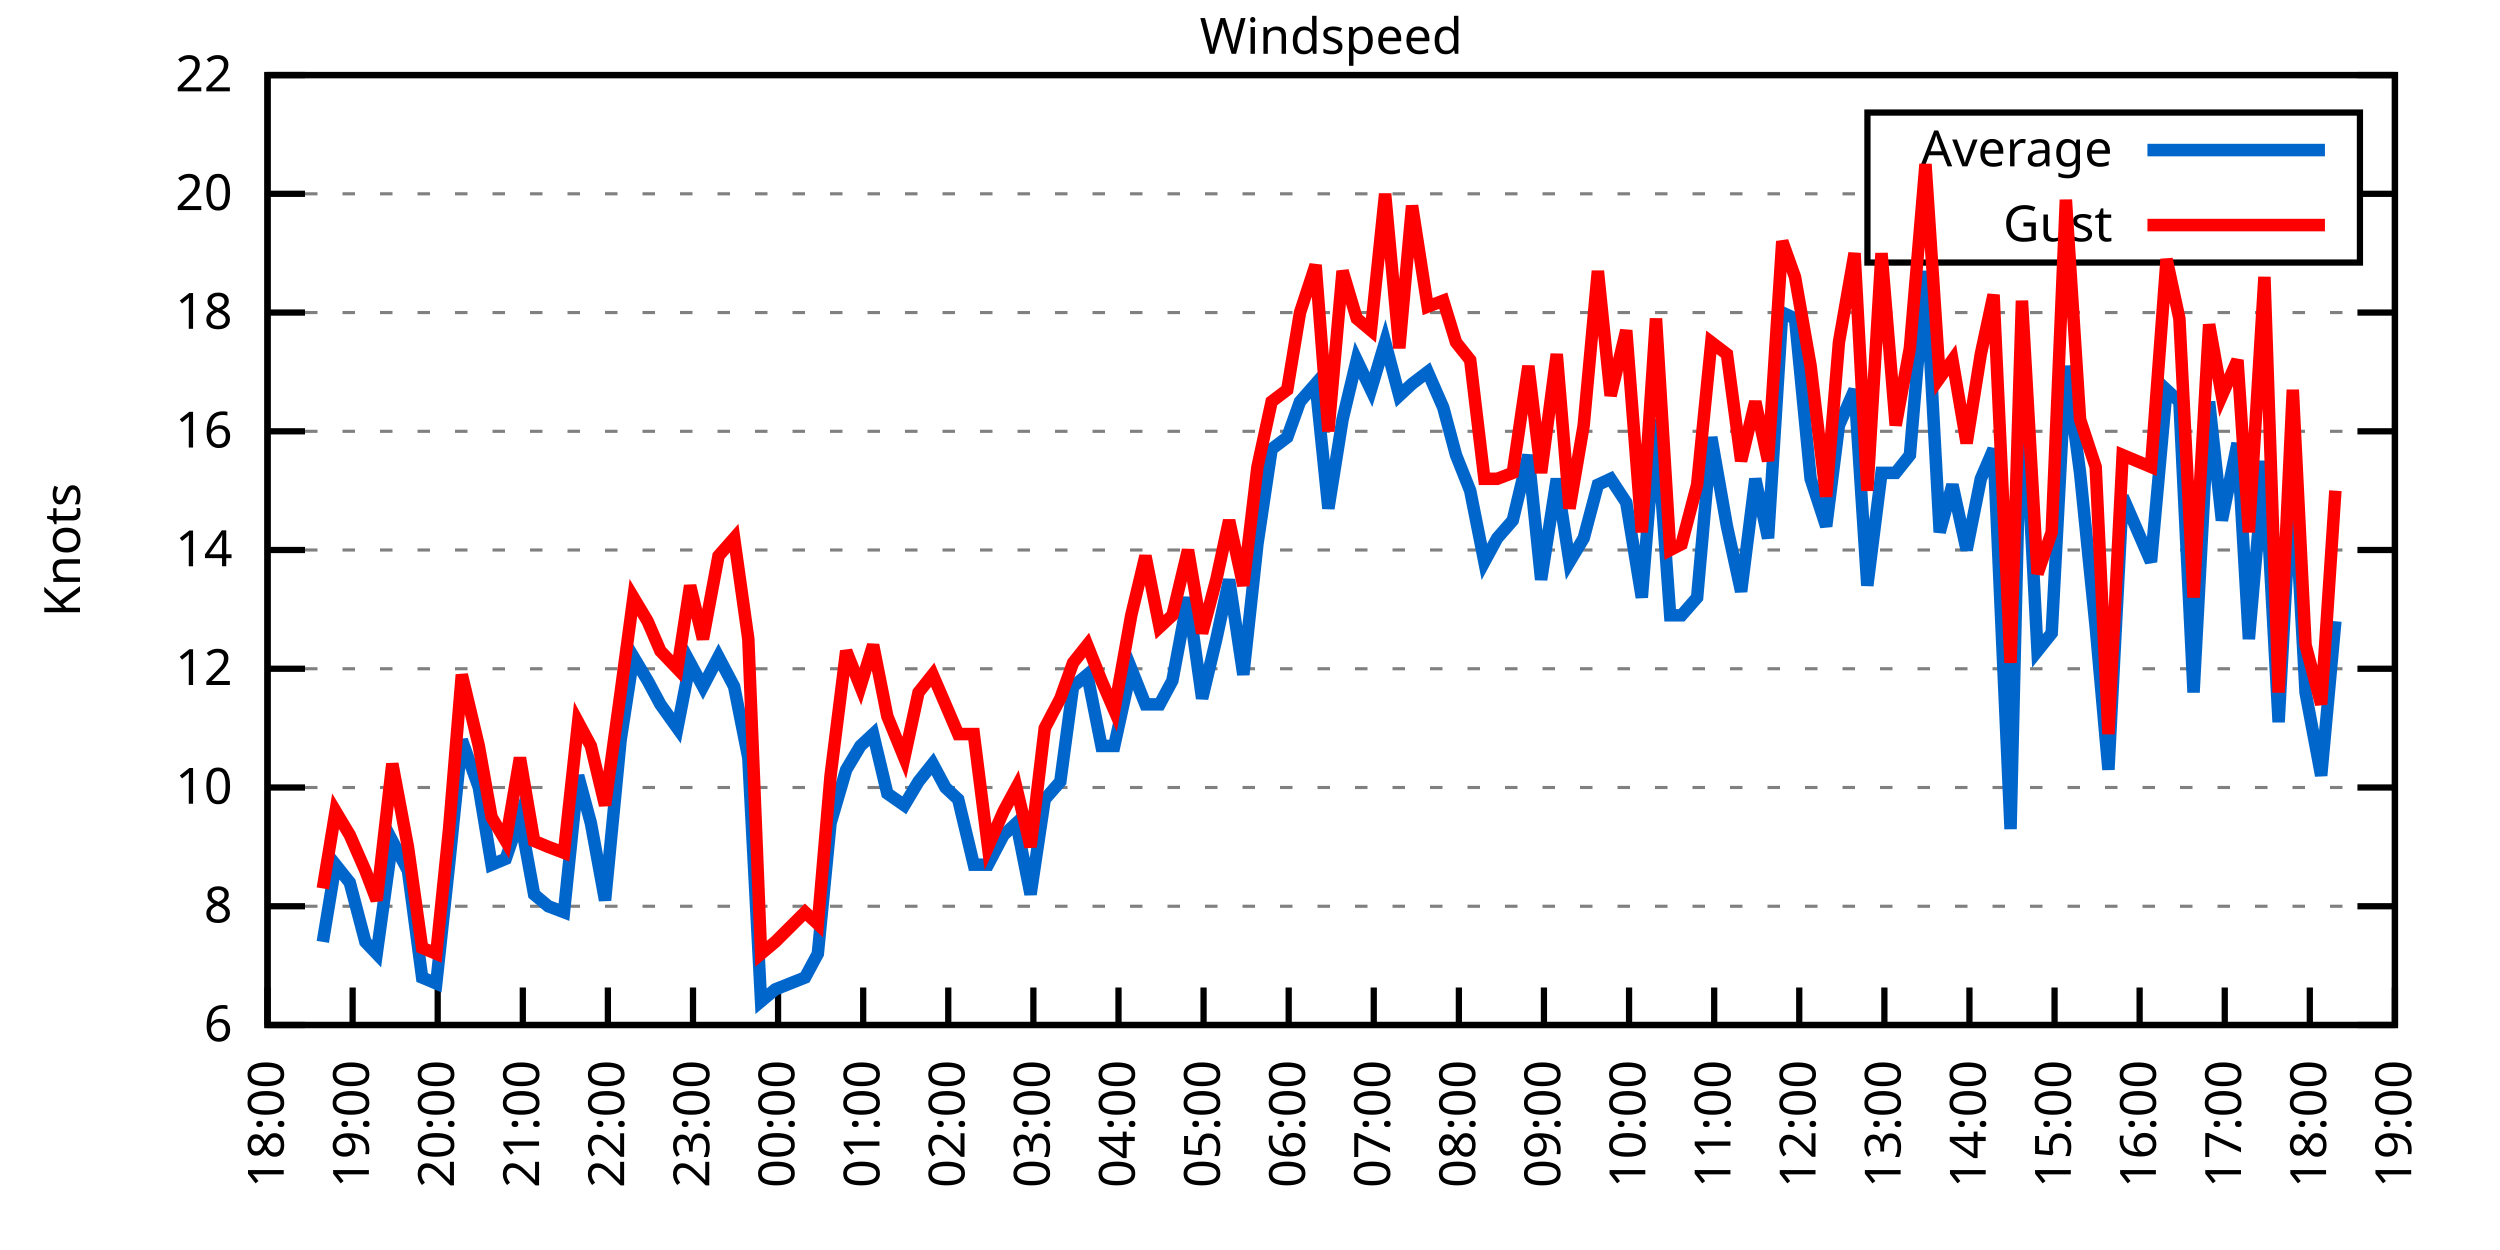
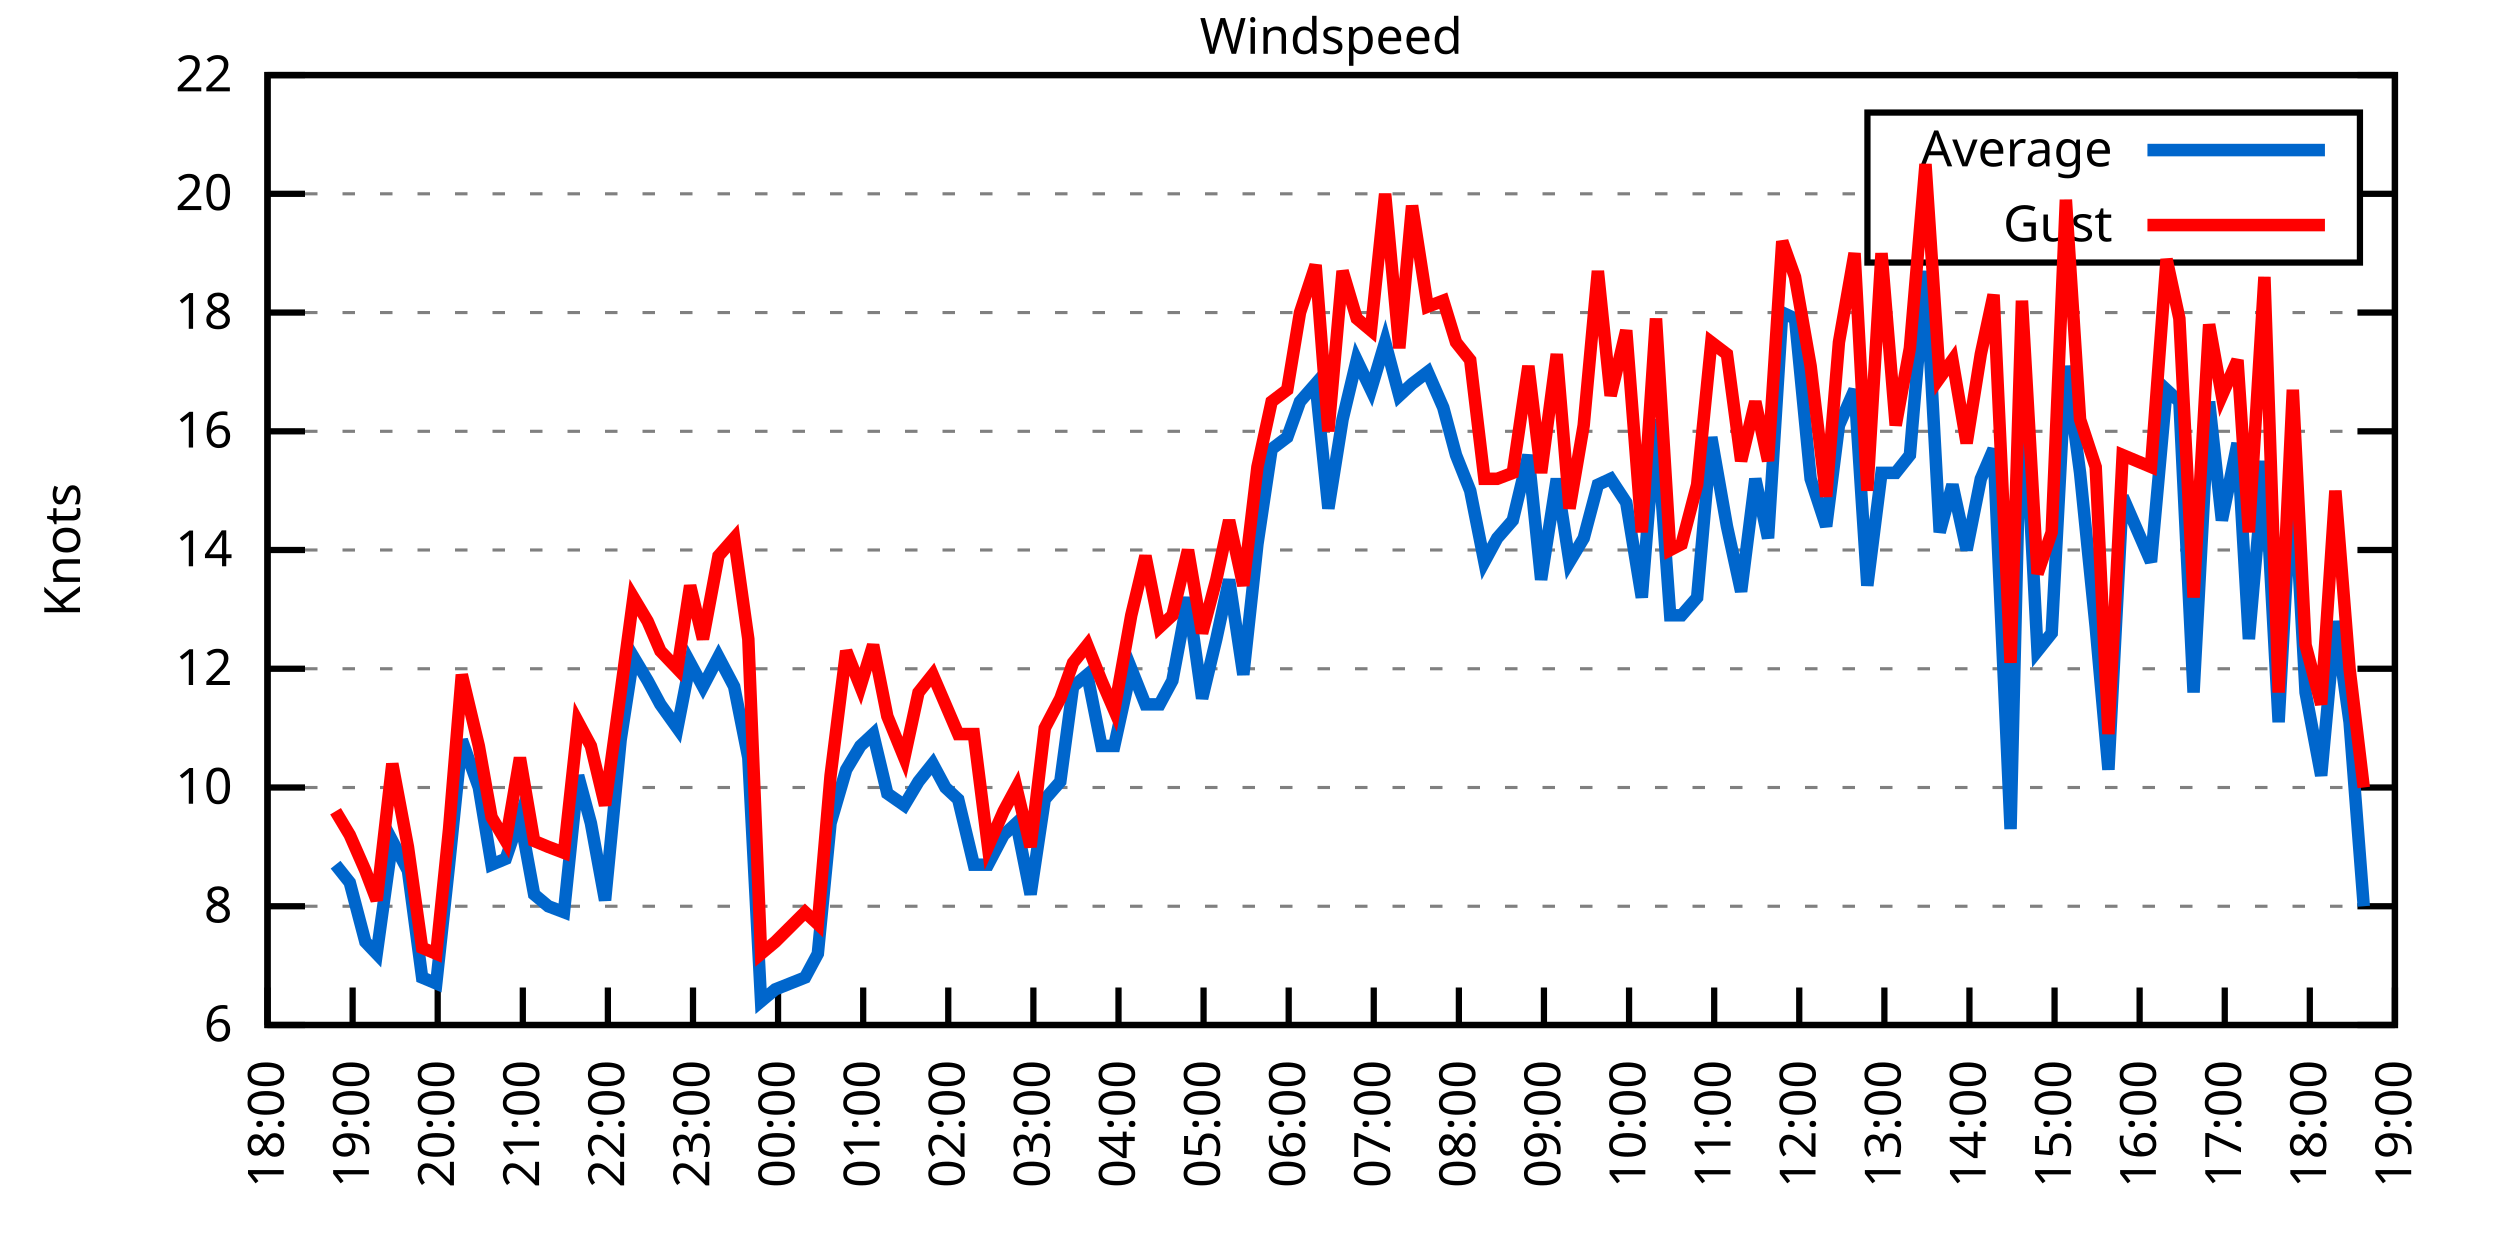
<svg xmlns="http://www.w3.org/2000/svg" xmlns:xlink="http://www.w3.org/1999/xlink" width="400" height="200" viewBox="0 0 400 200">
  <g id="gnuplot_canvas">
    <rect x="0" y="0" width="400" height="200" fill="none" />
    <defs>
      <circle id="gpDot" r="0.5" stroke-width="0.5" stroke="currentColor" />
      <path id="gpPt0" stroke-width="0.333" stroke="currentColor" d="M-1,0 h2 M0,-1 v2" />
      <path id="gpPt1" stroke-width="0.333" stroke="currentColor" d="M-1,-1 L1,1 M1,-1 L-1,1" />
      <path id="gpPt2" stroke-width="0.333" stroke="currentColor" d="M-1,0 L1,0 M0,-1 L0,1 M-1,-1 L1,1 M-1,1 L1,-1" />
      <rect id="gpPt3" stroke-width="0.333" stroke="currentColor" x="-1" y="-1" width="2" height="2" />
      <rect id="gpPt4" stroke-width="0.333" stroke="currentColor" fill="currentColor" x="-1" y="-1" width="2" height="2" />
      <circle id="gpPt5" stroke-width="0.333" stroke="currentColor" cx="0" cy="0" r="1" />
      <use xlink:href="#gpPt5" id="gpPt6" fill="currentColor" stroke="none" />
      <path id="gpPt7" stroke-width="0.333" stroke="currentColor" d="M0,-1.33 L-1.33,0.67 L1.33,0.67 z" />
      <use xlink:href="#gpPt7" id="gpPt8" fill="currentColor" stroke="none" />
      <use xlink:href="#gpPt7" id="gpPt9" stroke="currentColor" transform="rotate(180)" />
      <use xlink:href="#gpPt9" id="gpPt10" fill="currentColor" stroke="none" />
      <use xlink:href="#gpPt3" id="gpPt11" stroke="currentColor" transform="rotate(45)" />
      <use xlink:href="#gpPt11" id="gpPt12" fill="currentColor" stroke="none" />
      <path id="gpPt13" stroke-width="0.333" stroke="currentColor" d="M0,1.330 L1.265,0.411 L0.782,-1.067 L-0.782,-1.076 L-1.265,0.411 z" />
      <use xlink:href="#gpPt13" id="gpPt14" fill="currentColor" stroke="none" />
      <filter id="textbox" filterUnits="objectBoundingBox" x="0" y="0" height="1" width="1">
        <feFlood flood-color="white" flood-opacity="1" result="bgnd" />
        <feComposite in="SourceGraphic" in2="bgnd" operator="atop" />
      </filter>
      <filter id="greybox" filterUnits="objectBoundingBox" x="0" y="0" height="1" width="1">
        <feFlood flood-color="lightgrey" flood-opacity="1" result="grey" />
        <feComposite in="SourceGraphic" in2="grey" operator="atop" />
      </filter>
    </defs>
    <g fill="none" color="white" stroke="currentColor" stroke-width="1.00" stroke-linecap="butt" stroke-linejoin="miter">
</g>
    <g fill="none" color="black" stroke="currentColor" stroke-width="1.00" stroke-linecap="butt" stroke-linejoin="miter">
      <g stroke="none" shape-rendering="crispEdges">
        <polygon fill="rgb(255, 255, 255)" points="42.80,164.00 383.18,164.00 383.18,12.02 42.80,12.02 " />
      </g>
    </g>
    <g fill="none" color="black" stroke="currentColor" stroke-width="1.00" stroke-linecap="butt" stroke-linejoin="miter">
</g>
    <g fill="none" color="black" stroke="black" stroke-width="0.50" stroke-linecap="butt" stroke-linejoin="miter">
</g>
    <g fill="none" color="gray" stroke="currentColor" stroke-width="0.50" stroke-linecap="butt" stroke-linejoin="miter">
      <path stroke="gray" stroke-dasharray="2,4" class="gridline" d="M42.80,164.00 L383.19,164.00  " />
    </g>
    <g fill="none" color="gray" stroke="gray" stroke-width="1.00" stroke-linecap="butt" stroke-linejoin="miter">
</g>
    <g fill="none" color="black" stroke="currentColor" stroke-width="1.00" stroke-linecap="butt" stroke-linejoin="miter">
      <path stroke="black" d="M42.80,164.00 L48.80,164.00 M383.19,164.00 L377.19,164.00  " />
      <g transform="translate(37.20,166.60)" stroke="none" fill="black" font-family="Sans" font-size="8.00" text-anchor="end">
        <text>
          <tspan font-family="Sans"> 6</tspan>
        </text>
      </g>
    </g>
    <g fill="none" color="black" stroke="currentColor" stroke-width="1.00" stroke-linecap="butt" stroke-linejoin="miter">
</g>
    <g fill="none" color="black" stroke="black" stroke-width="0.50" stroke-linecap="butt" stroke-linejoin="miter">
</g>
    <g fill="none" color="gray" stroke="currentColor" stroke-width="0.50" stroke-linecap="butt" stroke-linejoin="miter">
      <path stroke="gray" stroke-dasharray="2,4" class="gridline" d="M42.80,145.00 L383.19,145.00  " />
    </g>
    <g fill="none" color="gray" stroke="gray" stroke-width="1.00" stroke-linecap="butt" stroke-linejoin="miter">
</g>
    <g fill="none" color="black" stroke="currentColor" stroke-width="1.00" stroke-linecap="butt" stroke-linejoin="miter">
      <path stroke="black" d="M42.80,145.00 L48.80,145.00 M383.19,145.00 L377.19,145.00  " />
      <g transform="translate(37.20,147.60)" stroke="none" fill="black" font-family="Sans" font-size="8.00" text-anchor="end">
        <text>
          <tspan font-family="Sans"> 8</tspan>
        </text>
      </g>
    </g>
    <g fill="none" color="black" stroke="currentColor" stroke-width="1.00" stroke-linecap="butt" stroke-linejoin="miter">
</g>
    <g fill="none" color="black" stroke="black" stroke-width="0.50" stroke-linecap="butt" stroke-linejoin="miter">
</g>
    <g fill="none" color="gray" stroke="currentColor" stroke-width="0.50" stroke-linecap="butt" stroke-linejoin="miter">
      <path stroke="gray" stroke-dasharray="2,4" class="gridline" d="M42.80,126.00 L383.19,126.00  " />
    </g>
    <g fill="none" color="gray" stroke="gray" stroke-width="1.00" stroke-linecap="butt" stroke-linejoin="miter">
</g>
    <g fill="none" color="black" stroke="currentColor" stroke-width="1.00" stroke-linecap="butt" stroke-linejoin="miter">
      <path stroke="black" d="M42.80,126.00 L48.80,126.00 M383.19,126.00 L377.19,126.00  " />
      <g transform="translate(37.20,128.60)" stroke="none" fill="black" font-family="Sans" font-size="8.00" text-anchor="end">
        <text>
          <tspan font-family="Sans"> 10</tspan>
        </text>
      </g>
    </g>
    <g fill="none" color="black" stroke="currentColor" stroke-width="1.00" stroke-linecap="butt" stroke-linejoin="miter">
</g>
    <g fill="none" color="black" stroke="black" stroke-width="0.50" stroke-linecap="butt" stroke-linejoin="miter">
</g>
    <g fill="none" color="gray" stroke="currentColor" stroke-width="0.50" stroke-linecap="butt" stroke-linejoin="miter">
      <path stroke="gray" stroke-dasharray="2,4" class="gridline" d="M42.80,107.00 L383.19,107.00  " />
    </g>
    <g fill="none" color="gray" stroke="gray" stroke-width="1.00" stroke-linecap="butt" stroke-linejoin="miter">
</g>
    <g fill="none" color="black" stroke="currentColor" stroke-width="1.00" stroke-linecap="butt" stroke-linejoin="miter">
      <path stroke="black" d="M42.80,107.00 L48.80,107.00 M383.19,107.00 L377.19,107.00  " />
      <g transform="translate(37.20,109.60)" stroke="none" fill="black" font-family="Sans" font-size="8.00" text-anchor="end">
        <text>
          <tspan font-family="Sans"> 12</tspan>
        </text>
      </g>
    </g>
    <g fill="none" color="black" stroke="currentColor" stroke-width="1.00" stroke-linecap="butt" stroke-linejoin="miter">
</g>
    <g fill="none" color="black" stroke="black" stroke-width="0.50" stroke-linecap="butt" stroke-linejoin="miter">
</g>
    <g fill="none" color="gray" stroke="currentColor" stroke-width="0.50" stroke-linecap="butt" stroke-linejoin="miter">
      <path stroke="gray" stroke-dasharray="2,4" class="gridline" d="M42.80,88.00 L383.19,88.00  " />
    </g>
    <g fill="none" color="gray" stroke="gray" stroke-width="1.00" stroke-linecap="butt" stroke-linejoin="miter">
</g>
    <g fill="none" color="black" stroke="currentColor" stroke-width="1.00" stroke-linecap="butt" stroke-linejoin="miter">
      <path stroke="black" d="M42.80,88.00 L48.80,88.00 M383.19,88.00 L377.19,88.00  " />
      <g transform="translate(37.20,90.60)" stroke="none" fill="black" font-family="Sans" font-size="8.00" text-anchor="end">
        <text>
          <tspan font-family="Sans"> 14</tspan>
        </text>
      </g>
    </g>
    <g fill="none" color="black" stroke="currentColor" stroke-width="1.00" stroke-linecap="butt" stroke-linejoin="miter">
</g>
    <g fill="none" color="black" stroke="black" stroke-width="0.50" stroke-linecap="butt" stroke-linejoin="miter">
</g>
    <g fill="none" color="gray" stroke="currentColor" stroke-width="0.50" stroke-linecap="butt" stroke-linejoin="miter">
      <path stroke="gray" stroke-dasharray="2,4" class="gridline" d="M42.80,69.01 L383.19,69.01  " />
    </g>
    <g fill="none" color="gray" stroke="gray" stroke-width="1.00" stroke-linecap="butt" stroke-linejoin="miter">
</g>
    <g fill="none" color="black" stroke="currentColor" stroke-width="1.00" stroke-linecap="butt" stroke-linejoin="miter">
      <path stroke="black" d="M42.80,69.01 L48.80,69.01 M383.19,69.01 L377.19,69.01  " />
      <g transform="translate(37.20,71.61)" stroke="none" fill="black" font-family="Sans" font-size="8.00" text-anchor="end">
        <text>
          <tspan font-family="Sans"> 16</tspan>
        </text>
      </g>
    </g>
    <g fill="none" color="black" stroke="currentColor" stroke-width="1.00" stroke-linecap="butt" stroke-linejoin="miter">
</g>
    <g fill="none" color="black" stroke="black" stroke-width="0.50" stroke-linecap="butt" stroke-linejoin="miter">
</g>
    <g fill="none" color="gray" stroke="currentColor" stroke-width="0.50" stroke-linecap="butt" stroke-linejoin="miter">
      <path stroke="gray" stroke-dasharray="2,4" class="gridline" d="M42.80,50.01 L383.19,50.01  " />
    </g>
    <g fill="none" color="gray" stroke="gray" stroke-width="1.00" stroke-linecap="butt" stroke-linejoin="miter">
</g>
    <g fill="none" color="black" stroke="currentColor" stroke-width="1.00" stroke-linecap="butt" stroke-linejoin="miter">
      <path stroke="black" d="M42.80,50.01 L48.80,50.01 M383.19,50.01 L377.19,50.01  " />
      <g transform="translate(37.20,52.61)" stroke="none" fill="black" font-family="Sans" font-size="8.00" text-anchor="end">
        <text>
          <tspan font-family="Sans"> 18</tspan>
        </text>
      </g>
    </g>
    <g fill="none" color="black" stroke="currentColor" stroke-width="1.00" stroke-linecap="butt" stroke-linejoin="miter">
</g>
    <g fill="none" color="black" stroke="black" stroke-width="0.50" stroke-linecap="butt" stroke-linejoin="miter">
</g>
    <g fill="none" color="gray" stroke="currentColor" stroke-width="0.50" stroke-linecap="butt" stroke-linejoin="miter">
      <path stroke="gray" stroke-dasharray="2,4" class="gridline" d="M42.80,31.01 L298.79,31.01 M377.59,31.01 L383.19,31.01  " />
    </g>
    <g fill="none" color="gray" stroke="gray" stroke-width="1.00" stroke-linecap="butt" stroke-linejoin="miter">
</g>
    <g fill="none" color="black" stroke="currentColor" stroke-width="1.00" stroke-linecap="butt" stroke-linejoin="miter">
      <path stroke="black" d="M42.80,31.01 L48.80,31.01 M383.19,31.01 L377.19,31.01  " />
      <g transform="translate(37.20,33.61)" stroke="none" fill="black" font-family="Sans" font-size="8.00" text-anchor="end">
        <text>
          <tspan font-family="Sans"> 20</tspan>
        </text>
      </g>
    </g>
    <g fill="none" color="black" stroke="currentColor" stroke-width="1.00" stroke-linecap="butt" stroke-linejoin="miter">
</g>
    <g fill="none" color="black" stroke="black" stroke-width="0.50" stroke-linecap="butt" stroke-linejoin="miter">
</g>
    <g fill="none" color="gray" stroke="currentColor" stroke-width="0.50" stroke-linecap="butt" stroke-linejoin="miter">
      <path stroke="gray" stroke-dasharray="2,4" class="gridline" d="M42.80,12.01 L383.19,12.01  " />
    </g>
    <g fill="none" color="gray" stroke="gray" stroke-width="1.00" stroke-linecap="butt" stroke-linejoin="miter">
</g>
    <g fill="none" color="black" stroke="currentColor" stroke-width="1.00" stroke-linecap="butt" stroke-linejoin="miter">
      <path stroke="black" d="M42.80,12.01 L48.80,12.01 M383.19,12.01 L377.19,12.01  " />
      <g transform="translate(37.20,14.61)" stroke="none" fill="black" font-family="Sans" font-size="8.00" text-anchor="end">
        <text>
          <tspan font-family="Sans"> 22</tspan>
        </text>
      </g>
    </g>
    <g fill="none" color="black" stroke="currentColor" stroke-width="1.00" stroke-linecap="butt" stroke-linejoin="miter">
      <path stroke="black" d="M42.80,164.00 L42.80,158.00  " />
      <g transform="translate(45.40,169.60) rotate(270.00)" stroke="none" fill="black" font-family="Sans" font-size="8.00" text-anchor="end">
        <text>
          <tspan font-family="Sans">18:00</tspan>
        </text>
      </g>
    </g>
    <g fill="none" color="black" stroke="currentColor" stroke-width="1.00" stroke-linecap="butt" stroke-linejoin="miter">
      <path stroke="black" d="M56.42,164.00 L56.42,158.00  " />
      <g transform="translate(59.02,169.60) rotate(270.00)" stroke="none" fill="black" font-family="Sans" font-size="8.00" text-anchor="end">
        <text>
          <tspan font-family="Sans">19:00</tspan>
        </text>
      </g>
    </g>
    <g fill="none" color="black" stroke="currentColor" stroke-width="1.00" stroke-linecap="butt" stroke-linejoin="miter">
      <path stroke="black" d="M70.03,164.00 L70.03,158.00  " />
      <g transform="translate(72.63,169.60) rotate(270.00)" stroke="none" fill="black" font-family="Sans" font-size="8.00" text-anchor="end">
        <text>
          <tspan font-family="Sans">20:00</tspan>
        </text>
      </g>
    </g>
    <g fill="none" color="black" stroke="currentColor" stroke-width="1.00" stroke-linecap="butt" stroke-linejoin="miter">
      <path stroke="black" d="M83.65,164.00 L83.65,158.00  " />
      <g transform="translate(86.25,169.60) rotate(270.00)" stroke="none" fill="black" font-family="Sans" font-size="8.00" text-anchor="end">
        <text>
          <tspan font-family="Sans">21:00</tspan>
        </text>
      </g>
    </g>
    <g fill="none" color="black" stroke="currentColor" stroke-width="1.00" stroke-linecap="butt" stroke-linejoin="miter">
      <path stroke="black" d="M97.26,164.00 L97.26,158.00  " />
      <g transform="translate(99.86,169.60) rotate(270.00)" stroke="none" fill="black" font-family="Sans" font-size="8.00" text-anchor="end">
        <text>
          <tspan font-family="Sans">22:00</tspan>
        </text>
      </g>
    </g>
    <g fill="none" color="black" stroke="currentColor" stroke-width="1.00" stroke-linecap="butt" stroke-linejoin="miter">
      <path stroke="black" d="M110.88,164.00 L110.88,158.00  " />
      <g transform="translate(113.48,169.60) rotate(270.00)" stroke="none" fill="black" font-family="Sans" font-size="8.00" text-anchor="end">
        <text>
          <tspan font-family="Sans">23:00</tspan>
        </text>
      </g>
    </g>
    <g fill="none" color="black" stroke="currentColor" stroke-width="1.00" stroke-linecap="butt" stroke-linejoin="miter">
      <path stroke="black" d="M124.49,164.00 L124.49,158.00  " />
      <g transform="translate(127.09,169.60) rotate(270.00)" stroke="none" fill="black" font-family="Sans" font-size="8.00" text-anchor="end">
        <text>
          <tspan font-family="Sans">00:00</tspan>
        </text>
      </g>
    </g>
    <g fill="none" color="black" stroke="currentColor" stroke-width="1.00" stroke-linecap="butt" stroke-linejoin="miter">
      <path stroke="black" d="M138.11,164.00 L138.11,158.00  " />
      <g transform="translate(140.71,169.60) rotate(270.00)" stroke="none" fill="black" font-family="Sans" font-size="8.00" text-anchor="end">
        <text>
          <tspan font-family="Sans">01:00</tspan>
        </text>
      </g>
    </g>
    <g fill="none" color="black" stroke="currentColor" stroke-width="1.00" stroke-linecap="butt" stroke-linejoin="miter">
      <path stroke="black" d="M151.72,164.00 L151.72,158.00  " />
      <g transform="translate(154.32,169.60) rotate(270.00)" stroke="none" fill="black" font-family="Sans" font-size="8.00" text-anchor="end">
        <text>
          <tspan font-family="Sans">02:00</tspan>
        </text>
      </g>
    </g>
    <g fill="none" color="black" stroke="currentColor" stroke-width="1.00" stroke-linecap="butt" stroke-linejoin="miter">
      <path stroke="black" d="M165.34,164.00 L165.34,158.00  " />
      <g transform="translate(167.94,169.60) rotate(270.00)" stroke="none" fill="black" font-family="Sans" font-size="8.00" text-anchor="end">
        <text>
          <tspan font-family="Sans">03:00</tspan>
        </text>
      </g>
    </g>
    <g fill="none" color="black" stroke="currentColor" stroke-width="1.00" stroke-linecap="butt" stroke-linejoin="miter">
      <path stroke="black" d="M178.96,164.00 L178.96,158.00  " />
      <g transform="translate(181.56,169.60) rotate(270.00)" stroke="none" fill="black" font-family="Sans" font-size="8.00" text-anchor="end">
        <text>
          <tspan font-family="Sans">04:00</tspan>
        </text>
      </g>
    </g>
    <g fill="none" color="black" stroke="currentColor" stroke-width="1.00" stroke-linecap="butt" stroke-linejoin="miter">
      <path stroke="black" d="M192.57,164.00 L192.57,158.00  " />
      <g transform="translate(195.17,169.60) rotate(270.00)" stroke="none" fill="black" font-family="Sans" font-size="8.00" text-anchor="end">
        <text>
          <tspan font-family="Sans">05:00</tspan>
        </text>
      </g>
    </g>
    <g fill="none" color="black" stroke="currentColor" stroke-width="1.00" stroke-linecap="butt" stroke-linejoin="miter">
      <path stroke="black" d="M206.19,164.00 L206.19,158.00  " />
      <g transform="translate(208.79,169.60) rotate(270.00)" stroke="none" fill="black" font-family="Sans" font-size="8.00" text-anchor="end">
        <text>
          <tspan font-family="Sans">06:00</tspan>
        </text>
      </g>
    </g>
    <g fill="none" color="black" stroke="currentColor" stroke-width="1.00" stroke-linecap="butt" stroke-linejoin="miter">
      <path stroke="black" d="M219.80,164.00 L219.80,158.00  " />
      <g transform="translate(222.40,169.60) rotate(270.00)" stroke="none" fill="black" font-family="Sans" font-size="8.00" text-anchor="end">
        <text>
          <tspan font-family="Sans">07:00</tspan>
        </text>
      </g>
    </g>
    <g fill="none" color="black" stroke="currentColor" stroke-width="1.00" stroke-linecap="butt" stroke-linejoin="miter">
      <path stroke="black" d="M233.42,164.00 L233.42,158.00  " />
      <g transform="translate(236.02,169.60) rotate(270.00)" stroke="none" fill="black" font-family="Sans" font-size="8.00" text-anchor="end">
        <text>
          <tspan font-family="Sans">08:00</tspan>
        </text>
      </g>
    </g>
    <g fill="none" color="black" stroke="currentColor" stroke-width="1.00" stroke-linecap="butt" stroke-linejoin="miter">
      <path stroke="black" d="M247.03,164.00 L247.03,158.00  " />
      <g transform="translate(249.63,169.60) rotate(270.00)" stroke="none" fill="black" font-family="Sans" font-size="8.00" text-anchor="end">
        <text>
          <tspan font-family="Sans">09:00</tspan>
        </text>
      </g>
    </g>
    <g fill="none" color="black" stroke="currentColor" stroke-width="1.00" stroke-linecap="butt" stroke-linejoin="miter">
      <path stroke="black" d="M260.65,164.00 L260.65,158.00  " />
      <g transform="translate(263.25,169.60) rotate(270.00)" stroke="none" fill="black" font-family="Sans" font-size="8.00" text-anchor="end">
        <text>
          <tspan font-family="Sans">10:00</tspan>
        </text>
      </g>
    </g>
    <g fill="none" color="black" stroke="currentColor" stroke-width="1.00" stroke-linecap="butt" stroke-linejoin="miter">
      <path stroke="black" d="M274.27,164.00 L274.27,158.00  " />
      <g transform="translate(276.87,169.60) rotate(270.00)" stroke="none" fill="black" font-family="Sans" font-size="8.00" text-anchor="end">
        <text>
          <tspan font-family="Sans">11:00</tspan>
        </text>
      </g>
    </g>
    <g fill="none" color="black" stroke="currentColor" stroke-width="1.00" stroke-linecap="butt" stroke-linejoin="miter">
      <path stroke="black" d="M287.88,164.00 L287.88,158.00  " />
      <g transform="translate(290.48,169.60) rotate(270.00)" stroke="none" fill="black" font-family="Sans" font-size="8.00" text-anchor="end">
        <text>
          <tspan font-family="Sans">12:00</tspan>
        </text>
      </g>
    </g>
    <g fill="none" color="black" stroke="currentColor" stroke-width="1.00" stroke-linecap="butt" stroke-linejoin="miter">
      <path stroke="black" d="M301.50,164.00 L301.50,158.00  " />
      <g transform="translate(304.10,169.60) rotate(270.00)" stroke="none" fill="black" font-family="Sans" font-size="8.00" text-anchor="end">
        <text>
          <tspan font-family="Sans">13:00</tspan>
        </text>
      </g>
    </g>
    <g fill="none" color="black" stroke="currentColor" stroke-width="1.00" stroke-linecap="butt" stroke-linejoin="miter">
      <path stroke="black" d="M315.11,164.00 L315.11,158.00  " />
      <g transform="translate(317.71,169.60) rotate(270.00)" stroke="none" fill="black" font-family="Sans" font-size="8.00" text-anchor="end">
        <text>
          <tspan font-family="Sans">14:00</tspan>
        </text>
      </g>
    </g>
    <g fill="none" color="black" stroke="currentColor" stroke-width="1.00" stroke-linecap="butt" stroke-linejoin="miter">
      <path stroke="black" d="M328.73,164.00 L328.73,158.00  " />
      <g transform="translate(331.33,169.60) rotate(270.00)" stroke="none" fill="black" font-family="Sans" font-size="8.00" text-anchor="end">
        <text>
          <tspan font-family="Sans">15:00</tspan>
        </text>
      </g>
    </g>
    <g fill="none" color="black" stroke="currentColor" stroke-width="1.00" stroke-linecap="butt" stroke-linejoin="miter">
      <path stroke="black" d="M342.34,164.00 L342.34,158.00  " />
      <g transform="translate(344.94,169.60) rotate(270.00)" stroke="none" fill="black" font-family="Sans" font-size="8.00" text-anchor="end">
        <text>
          <tspan font-family="Sans">16:00</tspan>
        </text>
      </g>
    </g>
    <g fill="none" color="black" stroke="currentColor" stroke-width="1.00" stroke-linecap="butt" stroke-linejoin="miter">
      <path stroke="black" d="M355.96,164.00 L355.96,158.00  " />
      <g transform="translate(358.56,169.60) rotate(270.00)" stroke="none" fill="black" font-family="Sans" font-size="8.00" text-anchor="end">
        <text>
          <tspan font-family="Sans">17:00</tspan>
        </text>
      </g>
    </g>
    <g fill="none" color="black" stroke="currentColor" stroke-width="1.00" stroke-linecap="butt" stroke-linejoin="miter">
      <path stroke="black" d="M369.57,164.00 L369.57,158.00  " />
      <g transform="translate(372.17,169.60) rotate(270.00)" stroke="none" fill="black" font-family="Sans" font-size="8.00" text-anchor="end">
        <text>
          <tspan font-family="Sans">18:00</tspan>
        </text>
      </g>
    </g>
    <g fill="none" color="black" stroke="currentColor" stroke-width="1.00" stroke-linecap="butt" stroke-linejoin="miter">
      <path stroke="black" d="M383.19,164.00 L383.19,158.00  " />
      <g transform="translate(385.79,169.60) rotate(270.00)" stroke="none" fill="black" font-family="Sans" font-size="8.00" text-anchor="end">
        <text>
          <tspan font-family="Sans">19:00</tspan>
        </text>
      </g>
    </g>
    <g fill="none" color="black" stroke="currentColor" stroke-width="1.00" stroke-linecap="butt" stroke-linejoin="miter">
</g>
    <g fill="none" color="black" stroke="currentColor" stroke-width="1.00" stroke-linecap="butt" stroke-linejoin="miter">
      <path stroke="black" d="M42.80,12.01 L42.80,164.00 L383.19,164.00 L383.19,12.01 L42.80,12.01 Z  " />
    </g>
    <g fill="none" color="black" stroke="currentColor" stroke-width="1.00" stroke-linecap="butt" stroke-linejoin="miter">
</g>
    <g fill="none" color="black" stroke="currentColor" stroke-width="1.00" stroke-linecap="butt" stroke-linejoin="miter">
      <path stroke="black" d="M298.79,42.01 L298.79,18.01 L377.59,18.01 L377.59,42.01 L298.79,42.01 Z  " />
    </g>
    <g id="Windspeed_plot_1">
      <g fill="none" color="white" stroke="black" stroke-width="2.00" stroke-linecap="butt" stroke-linejoin="miter">
</g>
      <g fill="none" color="black" stroke="currentColor" stroke-width="2.00" stroke-linecap="butt" stroke-linejoin="miter">
        <g transform="translate(337.99,26.61)" stroke="none" fill="black" font-family="Sans" font-size="8.00" text-anchor="end">
          <text>
            <tspan font-family="Sans">Average</tspan>
          </text>
        </g>
      </g>
      <g fill="none" color="black" stroke="currentColor" stroke-width="2.00" stroke-linecap="butt" stroke-linejoin="miter">
-         <path stroke="rgb(  0, 102, 204)" d="M343.59,24.01 L371.99,24.01 M51.65,150.70 L53.69,138.35 L55.96,141.20 L58.46,150.70 L60.27,152.60 L62.77,134.55   L65.27,139.30 L67.54,156.40 L69.80,157.35 L71.85,138.35 L73.89,118.40 L76.61,126.00 L78.65,138.35 L80.92,137.40   L83.19,130.75 L85.46,143.10 L87.73,145.00 L90.23,145.95 L92.50,124.10 L94.54,131.70 L96.81,144.05 L99.30,118.40   L101.35,105.10 L103.62,108.90 L105.66,112.70 L108.38,116.50 L110.42,106.05 L112.47,109.85 L114.96,105.10 L117.46,109.85   L119.73,121.25 L121.77,160.20 L124.04,158.30 L128.81,156.40 L130.85,152.60 L132.89,131.70 L135.39,123.15 L137.66,119.35   L139.70,117.45 L141.97,126.95 L144.69,128.85 L146.96,125.05 L149.23,122.20 L151.27,126.00 L153.31,127.90 L155.81,138.35   L158.08,138.35 L160.57,133.60 L162.62,131.70 L164.89,143.10 L167.16,127.90 L169.65,125.05 L171.69,109.85 L173.96,107.95   L176.23,119.35 L178.28,119.35 L181.00,107.00 L183.27,112.70 L185.54,112.70 L187.58,108.90 L190.08,95.60 L192.34,111.75   L194.61,102.25 L196.66,92.75 L198.93,107.95 L201.19,87.06 L203.46,71.86 L205.96,69.96 L208.00,64.26 L210.50,61.41   L212.54,81.36 L214.81,67.11 L217.08,57.61 L219.35,62.36 L221.62,54.76 L223.89,63.31 L225.93,61.41 L228.43,59.51   L230.92,65.21 L232.96,72.81 L235.23,78.51 L237.50,89.90 L239.55,86.11 L242.04,83.26 L244.54,72.81 L246.58,92.75   L249.08,76.61 L251.12,89.90 L253.39,86.11 L255.66,77.56 L257.70,76.61 L260.20,80.41 L262.69,95.60 L264.96,67.11   L267.23,98.45 L269.05,98.45 L271.54,95.60 L273.81,69.96 L276.31,84.21 L278.58,94.65 L280.85,76.61 L282.89,86.11   L285.16,50.01 L287.20,50.96 L289.70,76.61 L292.19,84.21 L294.23,68.06 L296.73,62.36 L298.77,93.70 L301.04,75.66   L303.31,75.66 L305.58,72.81 L308.08,43.36 L310.35,85.16 L312.39,77.56 L314.66,88.00 L316.93,76.61 L318.97,71.86   L321.69,132.65 L323.51,56.66 L326.00,104.15 L328.27,101.30 L330.54,58.56 L332.81,75.66 L335.31,100.35 L337.35,123.15   L339.62,79.46 L344.16,89.90 L346.65,62.36 L348.70,64.26 L350.97,110.80 L353.46,64.26 L355.50,83.26 L358.00,70.91   L359.82,102.25 L362.31,73.76 L364.58,115.55 L366.85,73.76 L368.89,110.80 L371.39,124.10 L373.66,99.40  " />
+         <path stroke="rgb(  0, 102, 204)" d="M343.59,24.01 L371.99,24.01 M53.69,138.35 L55.96,141.20 L58.46,150.70 L60.27,152.60 L62.77,134.55 L65.27,139.30   L67.54,156.40 L69.80,157.35 L71.85,138.35 L73.89,118.40 L76.61,126.00 L78.65,138.35 L80.92,137.40 L83.19,130.75   L85.46,143.10 L87.73,145.00 L90.23,145.95 L92.50,124.10 L94.54,131.70 L96.81,144.05 L99.30,118.40 L101.35,105.10   L103.62,108.90 L105.66,112.70 L108.38,116.50 L110.42,106.05 L112.47,109.85 L114.96,105.10 L117.46,109.85 L119.73,121.25   L121.77,160.20 L124.04,158.30 L128.81,156.40 L130.85,152.60 L132.89,131.70 L135.39,123.15 L137.66,119.35 L139.70,117.45   L141.97,126.95 L144.69,128.85 L146.96,125.05 L149.23,122.20 L151.27,126.00 L153.31,127.90 L155.81,138.35 L158.08,138.35   L160.57,133.60 L162.62,131.70 L164.89,143.10 L167.16,127.90 L169.65,125.05 L171.69,109.85 L173.96,107.95 L176.23,119.35   L178.28,119.35 L181.00,107.00 L183.27,112.70 L185.54,112.70 L187.58,108.90 L190.08,95.60 L192.34,111.75 L194.61,102.25   L196.66,92.75 L198.93,107.95 L201.19,87.06 L203.46,71.86 L205.96,69.96 L208.00,64.26 L210.50,61.41 L212.54,81.36   L214.81,67.11 L217.08,57.61 L219.35,62.36 L221.62,54.76 L223.89,63.31 L225.93,61.41 L228.43,59.51 L230.92,65.21   L232.96,72.81 L235.23,78.51 L237.50,89.90 L239.55,86.11 L242.04,83.26 L244.54,72.81 L246.58,92.75 L249.08,76.61   L251.12,89.90 L253.39,86.11 L255.66,77.56 L257.70,76.61 L260.20,80.41 L262.69,95.60 L264.96,67.11 L267.23,98.45   L269.05,98.45 L271.54,95.60 L273.81,69.96 L276.31,84.21 L278.58,94.65 L280.85,76.61 L282.89,86.11 L285.16,50.01   L287.20,50.96 L289.70,76.61 L292.19,84.21 L294.23,68.06 L296.73,62.36 L298.77,93.70 L301.04,75.66 L303.31,75.66   L305.58,72.81 L308.08,43.36 L310.35,85.16 L312.39,77.56 L314.66,88.00 L316.93,76.61 L318.97,71.86 L321.69,132.65   L323.51,56.66 L326.00,104.15 L328.27,101.30 L330.54,58.56 L332.81,75.66 L335.31,100.35 L337.35,123.15 L339.62,79.46   L344.16,89.90 L346.65,62.36 L348.70,64.26 L350.97,110.80 L353.46,64.26 L355.50,83.26 L358.00,70.91 L359.82,102.25   L362.31,73.76 L364.58,115.55 L366.85,73.76 L368.89,110.80 L371.39,124.10 L373.66,99.40 L375.93,115.55 L378.20,145.00    " />
      </g>
    </g>
    <g id="Windspeed_plot_2">
      <g fill="none" color="black" stroke="currentColor" stroke-width="2.00" stroke-linecap="butt" stroke-linejoin="miter">
        <g transform="translate(337.99,38.61)" stroke="none" fill="black" font-family="Sans" font-size="8.00" text-anchor="end">
          <text>
            <tspan font-family="Sans">Gust</tspan>
          </text>
        </g>
      </g>
      <g fill="none" color="black" stroke="currentColor" stroke-width="2.00" stroke-linecap="butt" stroke-linejoin="miter">
-         <path stroke="rgb(255,   0,   0)" d="M343.59,36.01 L371.99,36.01 M51.65,142.15 L53.69,129.80 L55.96,133.60 L58.46,139.30 L60.27,144.05 L62.77,122.20   L65.27,135.50 L67.54,151.65 L69.80,152.60 L71.85,132.65 L73.89,107.95 L76.61,119.35 L78.65,130.75 L80.92,134.55   L83.19,121.25 L85.46,134.55 L87.73,135.50 L90.23,136.45 L92.50,115.55 L94.54,119.35 L96.81,128.85 L99.30,110.80   L101.35,95.60 L103.62,99.40 L105.66,104.15 L108.38,107.00 L110.42,93.70 L112.47,102.25 L114.96,88.95 L117.46,86.11   L119.73,102.25 L121.77,152.60 L124.04,150.70 L128.81,145.95 L130.85,147.85 L132.89,124.10 L135.39,104.15 L137.66,109.85   L139.70,103.20 L141.97,114.60 L144.69,121.25 L146.96,110.80 L149.23,107.95 L151.27,112.70 L153.31,117.45 L155.81,117.45   L158.08,135.50 L160.57,129.80 L162.62,126.00 L164.89,135.50 L167.16,116.50 L169.65,111.75 L171.69,106.05 L173.96,103.20   L176.23,108.90 L178.28,113.65 L181.00,98.45 L183.27,88.95 L185.54,100.35 L187.58,98.45 L190.08,88.00 L192.34,101.30   L194.61,92.75 L196.66,83.26 L198.93,93.70 L201.19,74.71 L203.46,64.26 L205.96,62.36 L208.00,50.01 L210.50,42.41   L212.54,69.01 L214.81,43.36 L217.08,50.96 L219.35,52.86 L221.62,31.01 L223.89,55.71 L225.93,32.91 L228.43,49.06   L230.92,48.11 L232.96,54.76 L235.23,57.61 L237.50,76.61 L239.55,76.61 L242.04,75.66 L244.54,58.56 L246.58,75.66   L249.08,56.66 L251.12,81.36 L253.39,68.06 L255.66,43.36 L257.70,63.31 L260.20,52.86 L262.69,85.16 L264.96,50.96   L267.23,88.00 L269.05,87.06 L271.54,77.56 L273.81,54.76 L276.31,56.66 L278.58,73.76 L280.85,64.26 L282.89,73.76   L285.16,38.61 L287.20,44.31 L289.70,58.56 L292.19,79.46 L294.23,54.76 L296.73,40.51 L298.77,78.51 L301.04,40.51   L303.31,68.06 L305.58,55.71 L308.08,26.26 L310.35,60.46 L312.39,57.61 L314.66,70.91 L316.93,56.66 L318.97,47.16   L321.69,106.05 L323.51,48.11 L326.00,91.80 L328.27,85.16 L330.54,31.96 L332.81,67.11 L335.31,74.71 L337.35,117.45   L339.62,72.81 L344.16,74.71 L346.65,41.46 L348.70,50.96 L350.97,95.60 L353.46,51.91 L355.50,63.31 L358.00,57.61   L359.82,85.16 L362.31,44.31 L364.58,110.80 L366.85,62.36 L368.89,103.20 L371.39,112.70 L373.66,78.51  " />
+         <path stroke="rgb(255,   0,   0)" d="M343.59,36.01 L371.99,36.01 M53.69,129.80 L55.96,133.60 L58.46,139.30 L60.27,144.05 L62.77,122.20 L65.27,135.50   L67.54,151.65 L69.80,152.60 L71.85,132.65 L73.89,107.95 L76.61,119.35 L78.65,130.75 L80.92,134.55 L83.19,121.25   L85.46,134.55 L87.73,135.50 L90.23,136.45 L92.50,115.55 L94.54,119.35 L96.81,128.85 L99.30,110.80 L101.35,95.60   L103.62,99.40 L105.66,104.15 L108.38,107.00 L110.42,93.70 L112.47,102.25 L114.96,88.95 L117.46,86.11 L119.73,102.25   L121.77,152.60 L124.04,150.70 L128.81,145.95 L130.85,147.85 L132.89,124.10 L135.39,104.15 L137.66,109.85 L139.70,103.20   L141.97,114.60 L144.69,121.25 L146.96,110.80 L149.23,107.95 L151.27,112.70 L153.31,117.45 L155.81,117.45 L158.08,135.50   L160.57,129.80 L162.62,126.00 L164.89,135.50 L167.16,116.50 L169.65,111.75 L171.69,106.05 L173.96,103.20 L176.23,108.90   L178.28,113.65 L181.00,98.45 L183.27,88.95 L185.54,100.35 L187.58,98.45 L190.08,88.00 L192.34,101.30 L194.61,92.75   L196.66,83.26 L198.93,93.70 L201.19,74.71 L203.46,64.26 L205.96,62.36 L208.00,50.01 L210.50,42.41 L212.54,69.01   L214.81,43.36 L217.08,50.96 L219.35,52.86 L221.62,31.01 L223.89,55.71 L225.93,32.91 L228.43,49.06 L230.92,48.11   L232.96,54.76 L235.23,57.61 L237.50,76.61 L239.55,76.61 L242.04,75.66 L244.54,58.56 L246.58,75.66 L249.08,56.66   L251.12,81.36 L253.39,68.06 L255.66,43.36 L257.70,63.31 L260.20,52.86 L262.69,85.16 L264.96,50.96 L267.23,88.00   L269.05,87.06 L271.54,77.56 L273.81,54.76 L276.31,56.66 L278.58,73.76 L280.85,64.26 L282.89,73.76 L285.16,38.61   L287.20,44.31 L289.70,58.56 L292.19,79.46 L294.23,54.76 L296.73,40.51 L298.77,78.51 L301.04,40.51 L303.31,68.06   L305.58,55.71 L308.08,26.26 L310.35,60.46 L312.39,57.61 L314.66,70.91 L316.93,56.66 L318.97,47.16 L321.69,106.05   L323.51,48.11 L326.00,91.80 L328.27,85.16 L330.54,31.96 L332.81,67.11 L335.31,74.71 L337.35,117.45 L339.62,72.81   L344.16,74.71 L346.65,41.46 L348.70,50.96 L350.97,95.60 L353.46,51.91 L355.50,63.31 L358.00,57.61 L359.82,85.16   L362.31,44.31 L364.58,110.80 L366.85,62.36 L368.89,103.20 L371.39,112.70 L373.66,78.51 L375.93,107.00 L378.20,126.00    " />
      </g>
    </g>
    <g fill="none" color="black" stroke="currentColor" stroke-width="2.00" stroke-linecap="butt" stroke-linejoin="miter">
</g>
    <g fill="none" color="black" stroke="black" stroke-width="1.00" stroke-linecap="butt" stroke-linejoin="miter">
</g>
    <g fill="none" color="black" stroke="currentColor" stroke-width="1.00" stroke-linecap="butt" stroke-linejoin="miter">
      <path stroke="black" d="M42.80,12.01 L42.80,164.00 L383.19,164.00 L383.19,12.01 L42.80,12.01 Z  " />
      <g transform="translate(12.80,88.01) rotate(270.00)" stroke="none" fill="black" font-family="Sans" font-size="8.00" text-anchor="middle">
        <text>
          <tspan font-family="Sans">Knots</tspan>
        </text>
      </g>
    </g>
    <g fill="none" color="black" stroke="currentColor" stroke-width="1.00" stroke-linecap="butt" stroke-linejoin="miter">
</g>
    <g fill="none" color="black" stroke="currentColor" stroke-width="1.00" stroke-linecap="butt" stroke-linejoin="miter">
      <g transform="translate(212.99,8.61)" stroke="none" fill="black" font-family="Sans" font-size="8.00" text-anchor="middle">
        <text>
          <tspan font-family="Sans">Windspeed</tspan>
        </text>
      </g>
    </g>
    <g fill="none" color="black" stroke="currentColor" stroke-width="1.00" stroke-linecap="butt" stroke-linejoin="miter">
</g>
  </g>
</svg>
